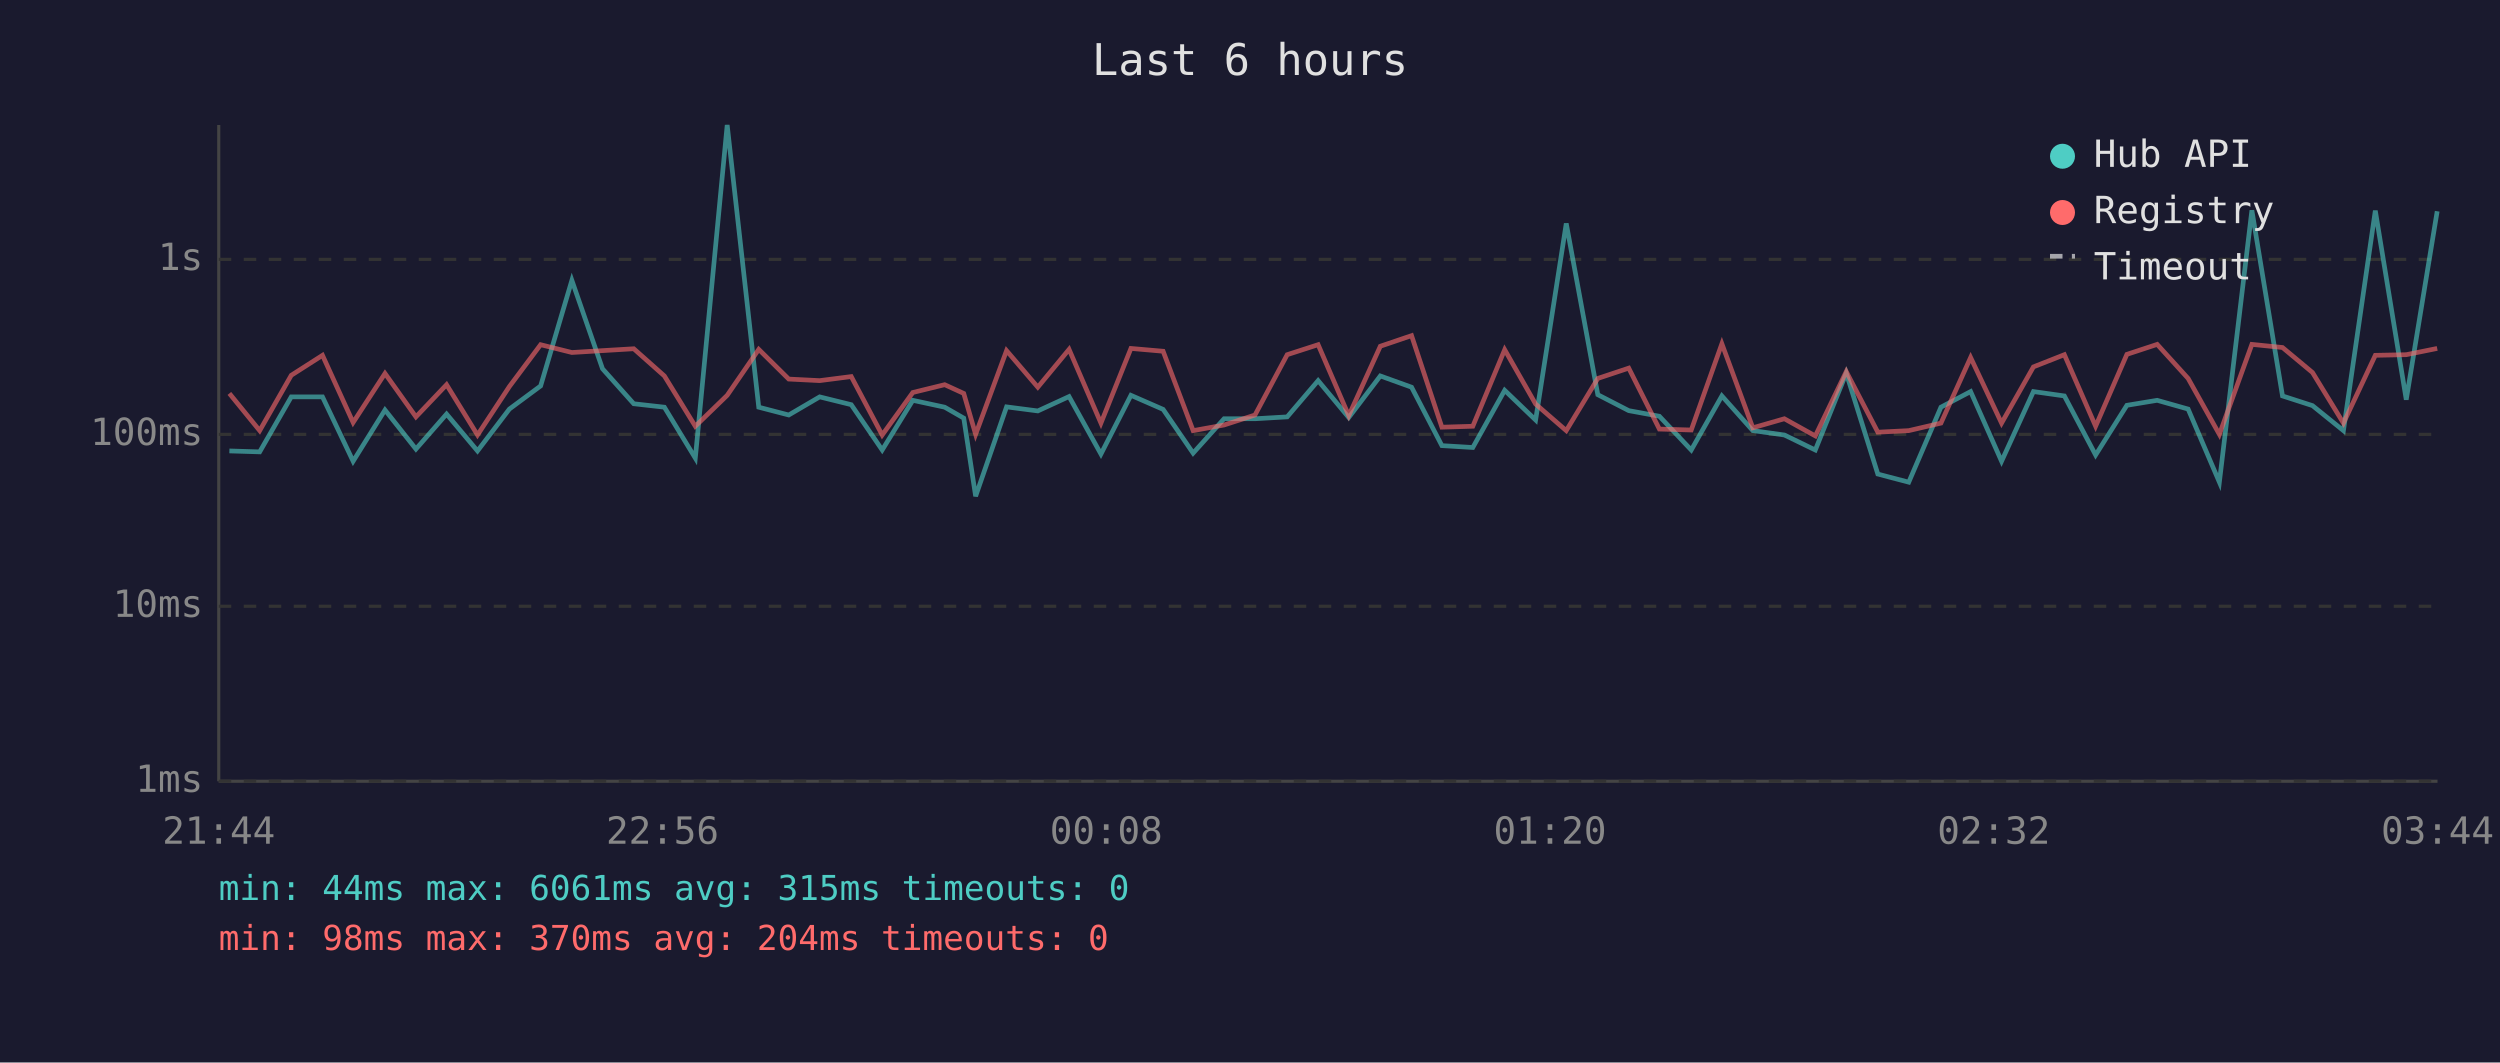
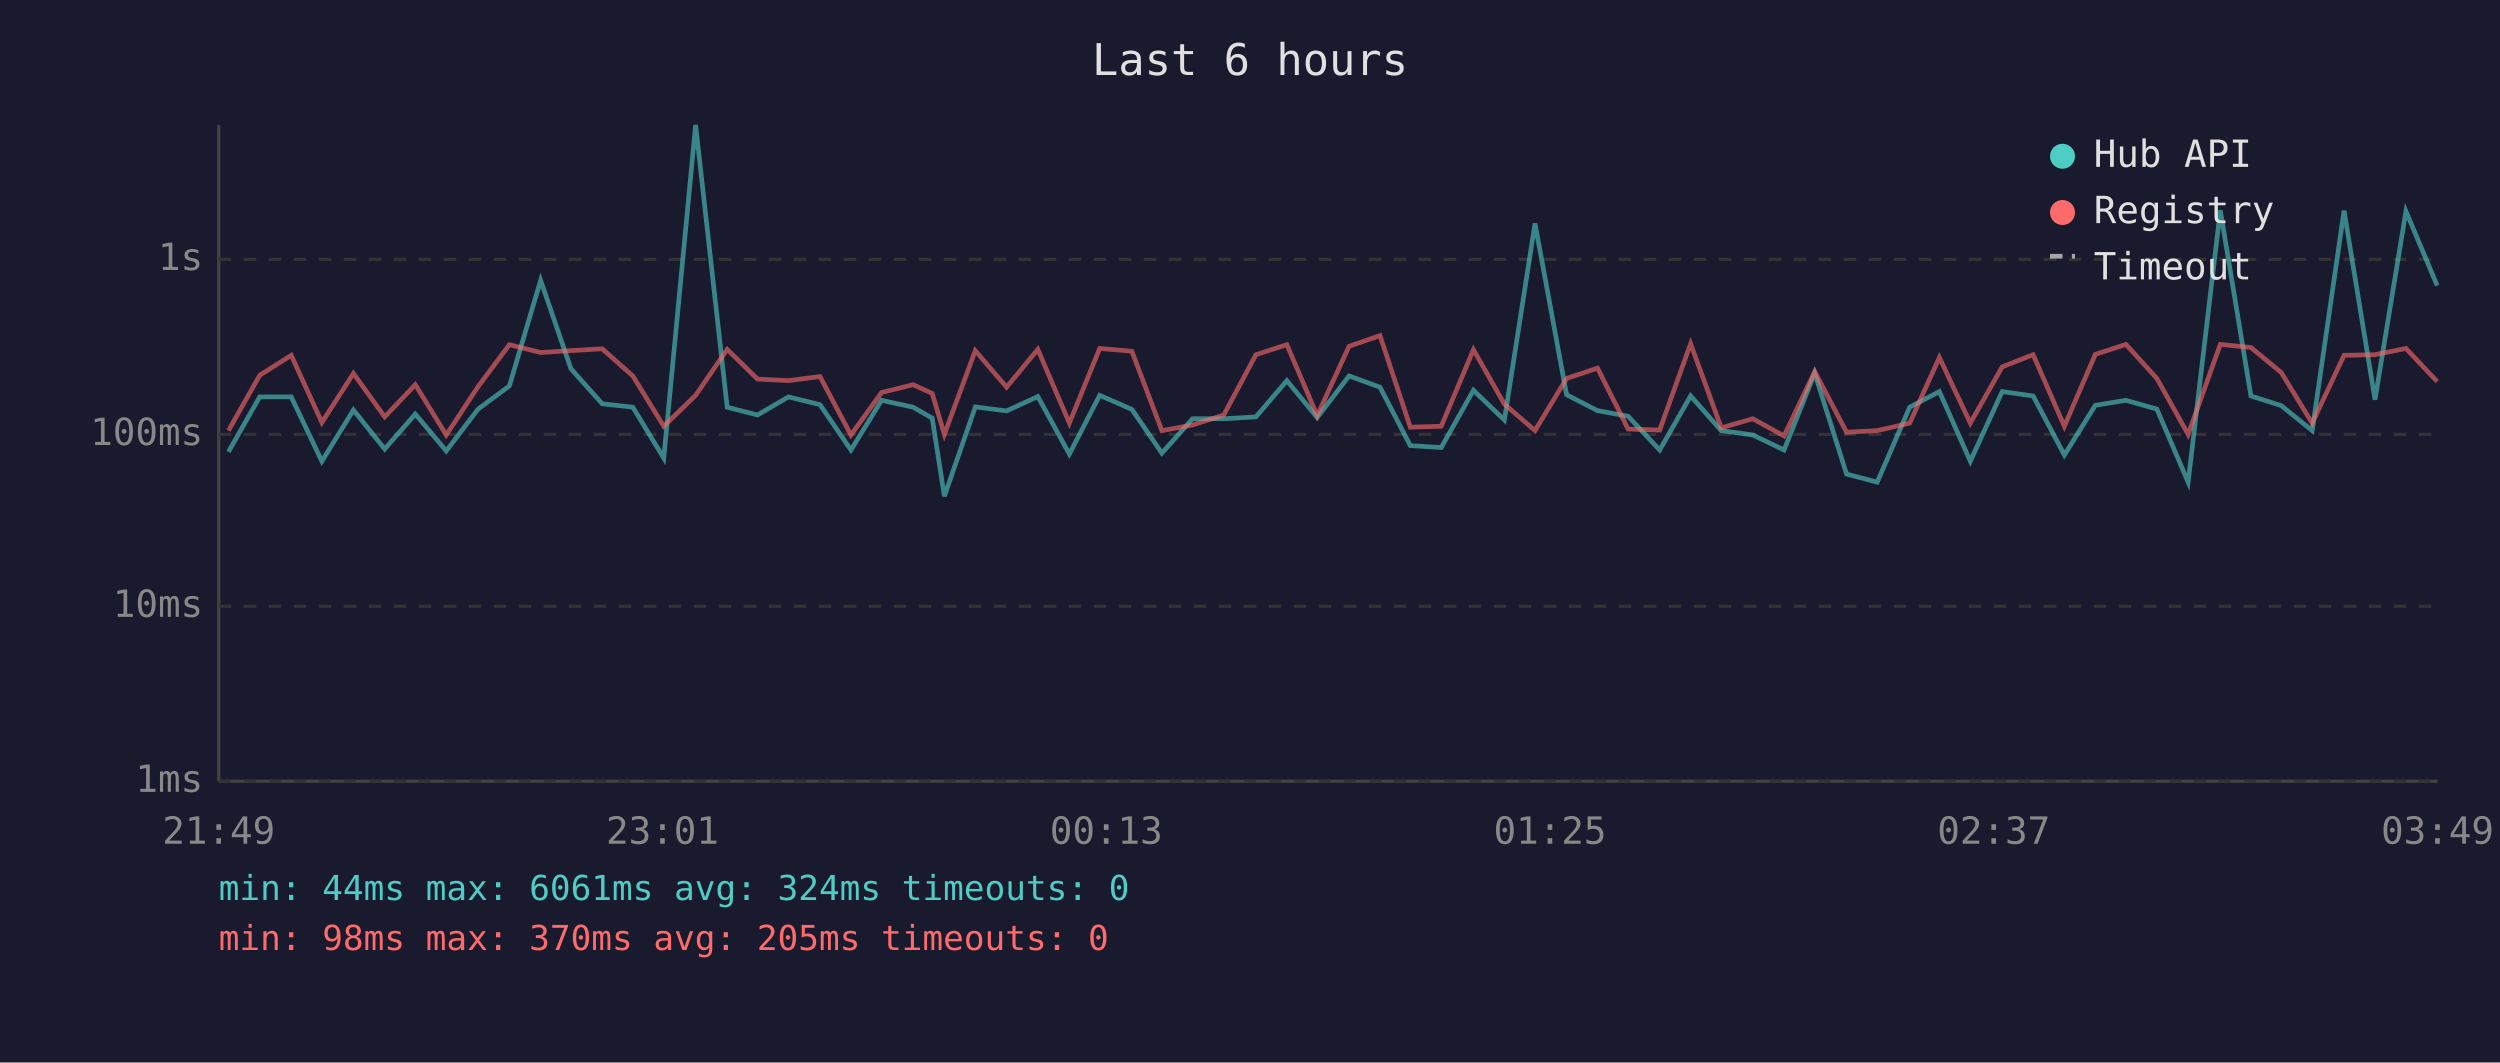
<svg xmlns="http://www.w3.org/2000/svg" viewBox="0 0 800 340" font-family="monospace" font-size="12">
  <rect width="800" height="340" fill="#1a1a2e" />
  <text x="400" y="24" fill="#e0e0e0" font-size="14" text-anchor="middle">Last 6 hours</text>
  <line x1="70" y1="40" x2="70" y2="250" stroke="#444" stroke-width="1" />
  <line x1="70" y1="250" x2="780" y2="250" stroke="#444" stroke-width="1" />
  <line x1="70" y1="250" x2="780" y2="250" stroke="#333" stroke-width="1" stroke-dasharray="4" />
  <text x="65" y="250" fill="#888" text-anchor="end" dominant-baseline="middle">1ms</text>
  <line x1="70" y1="194" x2="780" y2="194" stroke="#333" stroke-width="1" stroke-dasharray="4" />
  <text x="65" y="194" fill="#888" text-anchor="end" dominant-baseline="middle">10ms</text>
  <line x1="70" y1="139" x2="780" y2="139" stroke="#333" stroke-width="1" stroke-dasharray="4" />
  <text x="65" y="139" fill="#888" text-anchor="end" dominant-baseline="middle">100ms</text>
  <line x1="70" y1="83" x2="780" y2="83" stroke="#333" stroke-width="1" stroke-dasharray="4" />
  <text x="65" y="83" fill="#888" text-anchor="end" dominant-baseline="middle">1s</text>
-   <text x="70" y="270" fill="#888" text-anchor="middle">21:44</text>
-   <text x="212" y="270" fill="#888" text-anchor="middle">22:56</text>
-   <text x="354" y="270" fill="#888" text-anchor="middle">00:08</text>
-   <text x="496" y="270" fill="#888" text-anchor="middle">01:20</text>
-   <text x="638" y="270" fill="#888" text-anchor="middle">02:32</text>
-   <text x="780" y="270" fill="#888" text-anchor="middle">03:44</text>
-   <polyline points="73.4,144.3 83.1,144.6 93.2,127.0 103.2,127.0 113.0,147.6 123.2,131.2 133.1,143.7 142.9,132.5 152.8,144.3 163.0,130.9 173.0,123.5 183.0,89.7 192.8,118.0 202.8,129.2 212.6,130.3 222.5,146.6 232.7,40.0 242.8,130.3 252.4,132.8 262.3,127.0 272.4,129.5 282.3,144.0 292.1,128.1 302.3,130.3 308.4,133.8 312.2,158.8 322.1,130.2 332.1,131.5 342.1,126.9 352.3,145.3 361.9,126.5 372.2,131.0 381.8,145.0 391.7,134.0 401.6,134.0 411.9,133.4 421.8,121.8 431.6,133.6 441.7,120.3 451.7,123.9 461.4,142.6 471.3,143.2 481.5,124.9 491.4,134.4 501.2,71.5 511.3,126.3 521.2,131.4 531.0,133.2 541.2,144.0 551.0,126.7 560.9,137.8 571.0,139.2 580.9,144.0 590.8,119.4 600.9,151.7 610.8,154.3 621.1,130.3 630.6,125.3 640.5,147.6 650.7,125.3 660.6,126.7 670.6,145.6 680.6,129.7 690.3,128.1 700.2,130.9 710.2,154.3 720.6,67.3 730.4,126.7 740.0,129.8 749.9,137.8 760.1,67.4 770.0,127.9 779.9,67.6" fill="none" stroke="#4ecdc4" stroke-width="1.5" opacity="0.6" />
-   <polyline points="73.4,125.9 83.1,137.8 93.2,120.1 103.2,113.7 113.0,135.2 123.2,119.5 133.1,133.4 142.9,123.1 152.8,139.2 163.0,123.7 173.0,110.3 183.0,112.8 192.8,112.2 202.8,111.6 212.6,120.3 222.5,136.4 232.7,126.5 242.8,111.8 252.4,121.3 262.3,121.8 272.4,120.5 282.3,139.2 292.1,125.6 302.3,123.1 308.4,125.9 312.2,139.0 322.1,112.2 332.1,123.9 342.1,111.8 352.3,135.4 361.9,111.5 372.2,112.4 381.8,137.8 391.7,136.0 401.6,132.8 411.9,113.5 421.8,110.3 431.6,133.0 441.7,110.8 451.7,107.4 461.4,136.7 471.3,136.4 481.5,111.9 491.4,129.3 501.2,137.8 511.3,121.1 521.2,117.8 531.0,137.3 541.2,137.6 551.0,110.0 560.9,136.9 571.0,134.0 580.9,139.5 590.8,118.9 600.9,138.3 610.8,137.8 621.1,135.4 630.6,114.4 640.5,135.4 650.7,117.4 660.6,113.5 670.6,136.4 680.6,113.4 690.3,110.2 700.2,121.1 710.2,139.0 720.6,110.2 730.4,111.2 740.0,119.2 749.9,135.4 760.1,113.7 770.0,113.5 779.9,111.5" fill="none" stroke="#ff6b6b" stroke-width="1.5" opacity="0.6" />
+   <text x="70" y="270" fill="#888" text-anchor="middle">21:49</text>
+   <text x="212" y="270" fill="#888" text-anchor="middle">23:01</text>
+   <text x="354" y="270" fill="#888" text-anchor="middle">00:13</text>
+   <text x="496" y="270" fill="#888" text-anchor="middle">01:25</text>
+   <text x="638" y="270" fill="#888" text-anchor="middle">02:37</text>
+   <text x="780" y="270" fill="#888" text-anchor="middle">03:49</text>
+   <polyline points="73.1,144.6 83.1,127.0 93.2,127.0 103.0,147.6 113.1,131.2 123.1,143.7 132.9,132.5 142.8,144.3 153.0,130.9 163.0,123.5 173.0,89.7 182.7,118.0 192.7,129.2 202.5,130.3 212.4,146.6 222.6,40.0 232.7,130.3 242.4,132.8 252.3,127.0 262.4,129.5 272.3,144.0 282.1,128.1 292.2,130.3 298.3,133.8 302.2,158.8 312.1,130.2 322.1,131.5 332.1,126.9 342.2,145.3 351.9,126.5 362.2,131.0 371.8,145.0 381.6,134.0 391.6,134.0 401.9,133.4 411.8,121.8 421.5,133.6 431.7,120.3 441.6,123.9 451.3,142.6 461.2,143.2 471.5,124.9 481.4,134.4 491.2,71.5 501.3,126.3 511.2,131.4 521.0,133.2 531.1,144.0 541.0,126.7 550.8,137.8 560.9,139.2 570.9,144.0 580.7,119.4 590.9,151.7 600.7,154.3 611.1,130.3 620.6,125.3 630.5,147.6 640.7,125.3 650.6,126.7 660.6,145.6 670.5,129.7 680.3,128.1 690.2,130.9 700.2,154.3 710.5,67.3 720.3,126.7 730.0,129.8 739.9,137.8 750.1,67.4 760.0,127.9 769.9,67.6 779.9,91.4" fill="none" stroke="#4ecdc4" stroke-width="1.5" opacity="0.6" />
+   <polyline points="73.1,137.8 83.1,120.1 93.2,113.7 103.0,135.2 113.1,119.5 123.1,133.4 132.9,123.1 142.8,139.2 153.0,123.7 163.0,110.3 173.0,112.8 182.7,112.2 192.7,111.6 202.5,120.3 212.4,136.4 222.6,126.5 232.7,111.8 242.4,121.3 252.3,121.8 262.4,120.5 272.3,139.2 282.1,125.6 292.2,123.1 298.3,125.9 302.2,139.0 312.1,112.2 322.1,123.9 332.1,111.8 342.2,135.4 351.9,111.5 362.2,112.4 371.8,137.8 381.6,136.0 391.6,132.8 401.9,113.5 411.8,110.3 421.5,133.0 431.7,110.8 441.6,107.4 451.3,136.7 461.2,136.4 471.5,111.9 481.4,129.3 491.2,137.8 501.3,121.1 511.2,117.8 521.0,137.3 531.1,137.6 541.0,110.0 550.8,136.9 560.9,134.0 570.9,139.5 580.7,118.9 590.9,138.3 600.7,137.8 611.1,135.4 620.6,114.4 630.5,135.4 640.7,117.4 650.6,113.5 660.6,136.4 670.5,113.4 680.3,110.2 690.2,121.1 700.2,139.0 710.5,110.2 720.3,111.2 730.0,119.2 739.9,135.4 750.1,113.7 760.0,113.5 769.9,111.5 779.9,122.1" fill="none" stroke="#ff6b6b" stroke-width="1.5" opacity="0.6" />
  <circle cx="660" cy="50" r="4" fill="#4ecdc4" />
  <text x="670" y="50" fill="#e0e0e0" dominant-baseline="middle">Hub API</text>
  <circle cx="660" cy="68" r="4" fill="#ff6b6b" />
  <text x="670" y="68" fill="#e0e0e0" dominant-baseline="middle">Registry</text>
  <line x1="656" y1="82" x2="664" y2="82" stroke="#e0e0e0" stroke-width="1.5" stroke-dasharray="4,3" opacity="0.7" />
  <text x="670" y="86" fill="#e0e0e0" dominant-baseline="middle">Timeout</text>
-   <text x="70" y="288" fill="#4ecdc4" font-size="11">min: 44ms  max: 6061ms  avg: 315ms  timeouts: 0</text>
-   <text x="70" y="304" fill="#ff6b6b" font-size="11">min: 98ms  max: 370ms  avg: 204ms  timeouts: 0</text>
+   <text x="70" y="288" fill="#4ecdc4" font-size="11">min: 44ms  max: 6061ms  avg: 324ms  timeouts: 0</text>
+   <text x="70" y="304" fill="#ff6b6b" font-size="11">min: 98ms  max: 370ms  avg: 205ms  timeouts: 0</text>
</svg>
